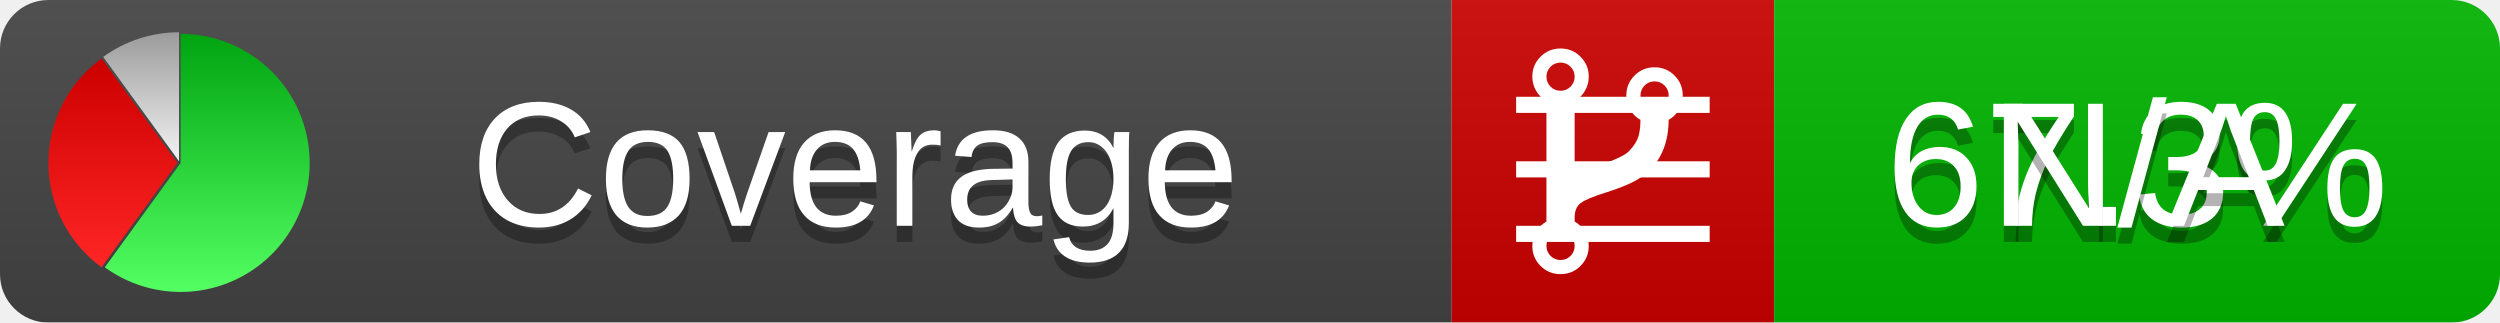
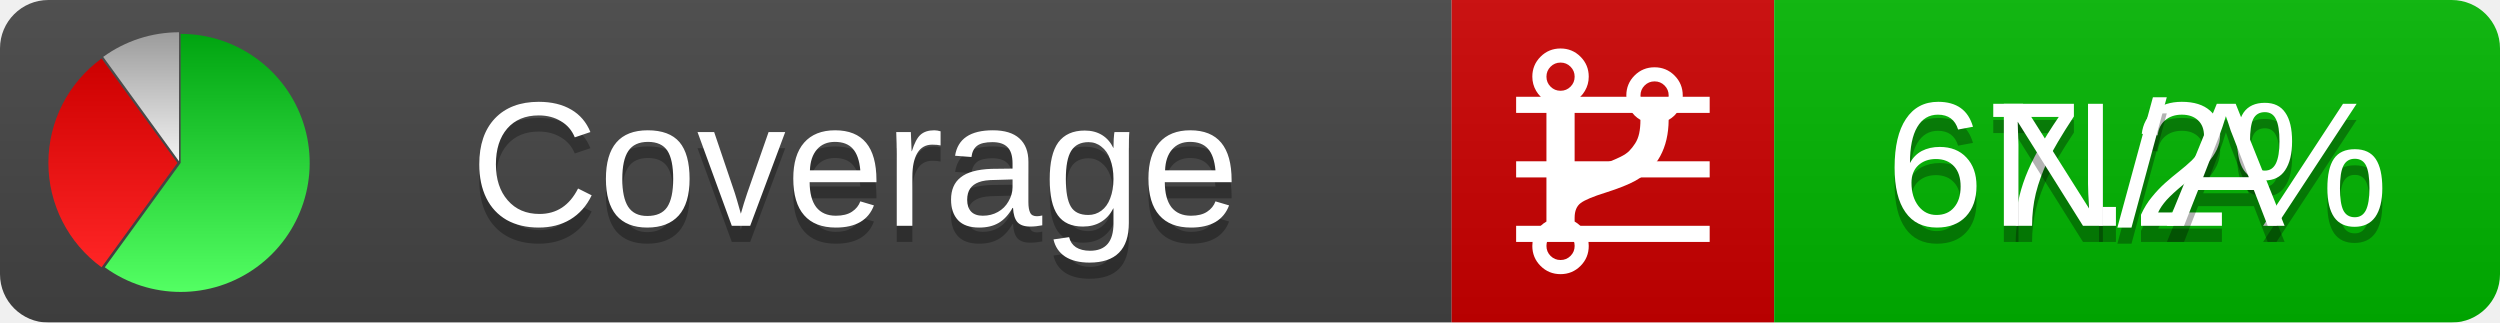
<svg xmlns="http://www.w3.org/2000/svg" xmlns:xlink="http://www.w3.org/1999/xlink" width="155" height="20">
  <style type="text/css">
          
            @keyframes fadeout {
              0 % { visibility: visible; opacity: 1; }
              40% { visibility: visible; opacity: 1; }
              50% { visibility: hidden; opacity: 0; }
              90% { visibility: hidden; opacity: 0; }
              100% { visibility: visible; opacity: 1; }
            }
            @keyframes fadein {
              0% { visibility: hidden; opacity: 0; }
              40% { visibility: hidden; opacity: 0; }
              50% { visibility: visible; opacity: 1; }
              90% { visibility: visible; opacity: 1; }
              100% { visibility: hidden; opacity: 0; }
            }
            .linecoverage {
                animation-duration: 10s;
                animation-name: fadeout;
                animation-iteration-count: infinite;
            }
            .branchcoverage {
                animation-duration: 10s;
                animation-name: fadein;
                animation-iteration-count: infinite;
            }
          
    </style>
  <defs>
    <linearGradient id="gradient" x2="0" y2="100%">
      <stop offset="0" stop-color="#bbb" stop-opacity=".1" />
      <stop offset="1" stop-opacity=".1" />
    </linearGradient>
    <linearGradient id="green" x2="0" y2="100%">
      <stop offset="0" stop-color="#00A410" />
      <stop offset="1" stop-color="#53FF63" />
    </linearGradient>
    <linearGradient id="red" x2="0" y2="100%">
      <stop offset="0" stop-color="#C00" />
      <stop offset="1" stop-color="#FF2525" />
    </linearGradient>
    <linearGradient id="gray" x2="0" y2="100%">
      <stop offset="0" stop-color="#9B9B9B" />
      <stop offset="1" stop-color="#F3F3F3" />
    </linearGradient>
    <mask id="mask">
      <rect width="155" height="20" rx="3" fill="#fff" />
    </mask>
    <g id="icon">
      <path style="fill:url(#green);" d="M205,202.5 l0,-200 a200,200 0 1,1 -117.558,361.803 z" />
      <path style="fill:url(#red);" d="M200,202.5 l-117.558,161.803 a200,200 0 0,1 0,-323.607 z" />
      <path style="fill:url(#gray);" d="M202.5,200 l-117.558,-161.803 a200,200 0 0,1 117.558,-38.196 z" />
    </g>
  </defs>
  <g mask="url(#mask)">
    <rect x="0" y="0" width="90" height="20" fill="#444" />
    <rect x="90" y="0" width="20" height="20" fill="#c00" />
    <rect x="110" y="0" width="45" height="20" fill="#00B600" />
    <rect x="0" y="0" width="155" height="20" fill="url(#gradient)" />
  </g>
  <g>
    <path class="linecoverage" stroke="#fff" d="M94 6.5 h12 M94 10.5 h12 M94 14.5 h12" />
    <path class="branchcoverage" fill="#fff" d="m 97.628,15.247 q 0,-0.364 -0.255,-0.619 -0.255,-0.255 -0.619,-0.255 -0.364,0 -0.619,0.255 -0.255,0.255 -0.255,0.619 0,0.364 0.255,0.619 0.255,0.255 0.619,0.255 0.364,0 0.619,-0.255 0.255,-0.255 0.255,-0.619 z m 0,-10.493 q 0,-0.364 -0.255,-0.619 -0.255,-0.255 -0.619,-0.255 -0.364,0 -0.619,0.255 -0.255,0.255 -0.255,0.619 0,0.364 0.255,0.619 0.255,0.255 0.619,0.255 0.364,0 0.619,-0.255 0.255,-0.255 0.255,-0.619 z m 5.83,1.166 q 0,-0.364 -0.255,-0.619 -0.255,-0.255 -0.619,-0.255 -0.364,0 -0.619,0.255 -0.255,0.255 -0.255,0.619 0,0.364 0.255,0.619 0.255,0.255 0.619,0.255 0.364,0 0.619,-0.255 0.255,-0.255 0.255,-0.619 z m 0.874,0 q 0,0.474 -0.237,0.879 -0.237,0.405 -0.638,0.633 -0.018,2.614 -2.059,3.771 -0.619,0.346 -1.849,0.738 -1.166,0.364 -1.544,0.647 -0.378,0.282 -0.378,0.911 l 0,0.237 q 0.401,0.228 0.638,0.633 0.237,0.405 0.237,0.879 0,0.729 -0.51,1.239 -0.51,0.51 -1.239,0.51 -0.729,0 -1.239,-0.51 -0.51,-0.51 -0.51,-1.239 0,-0.474 0.237,-0.879 0.237,-0.405 0.638,-0.633 l 0,-7.469 q -0.401,-0.228 -0.638,-0.633 -0.237,-0.405 -0.237,-0.879 0,-0.729 0.51,-1.239 0.51,-0.51 1.239,-0.51 0.729,0 1.239,0.51 0.51,0.51 0.51,1.239 0,0.474 -0.237,0.879 -0.237,0.405 -0.638,0.633 l 0,4.527 q 0.492,-0.237 1.403,-0.519 0.501,-0.155 0.797,-0.269 0.296,-0.114 0.642,-0.282 0.346,-0.169 0.537,-0.36 0.191,-0.191 0.369,-0.465 0.178,-0.273 0.255,-0.633 0.077,-0.36 0.077,-0.833 -0.401,-0.228 -0.638,-0.633 -0.237,-0.405 -0.237,-0.879 0,-0.729 0.51,-1.239 0.51,-0.51 1.239,-0.51 0.729,0 1.239,0.51 0.51,0.51 0.51,1.239 z" />
  </g>
  <g fill="#fff" text-anchor="middle" font-family="Verdana,Arial,Geneva,sans-serif" font-size="11">
    <a xlink:href="https://github.com/danielpalme/ReportGenerator" target="_top">
      <use xlink:href="#icon" transform="translate(3,2) scale(.04)" />
    </a>
    <text x="53" y="15" fill="#010101" fill-opacity=".3">Coverage</text>
    <text x="53" y="14" fill="#fff">Coverage</text>
-     <text class="linecoverage" x="132.5" y="15" fill="#010101" fill-opacity=".3">67.3%</text>
-     <text class="linecoverage" x="132.5" y="14">67.3%</text>
+     <text class="linecoverage" x="132.5" y="15" fill="#010101" fill-opacity=".3">67.2%</text>
+     <text class="linecoverage" x="132.5" y="14">67.2%</text>
    <text class="branchcoverage" x="132.5" y="15" fill="#010101" fill-opacity=".3">N/A</text>
    <text class="branchcoverage" x="132.5" y="14">N/A</text>
  </g>
  <g>
    <rect class="linecoverage" x="90" y="0" width="65" height="20" fill-opacity="0" />
    <rect class="branchcoverage" x="90" y="0" width="65" height="20" fill-opacity="0" />
  </g>
</svg>
